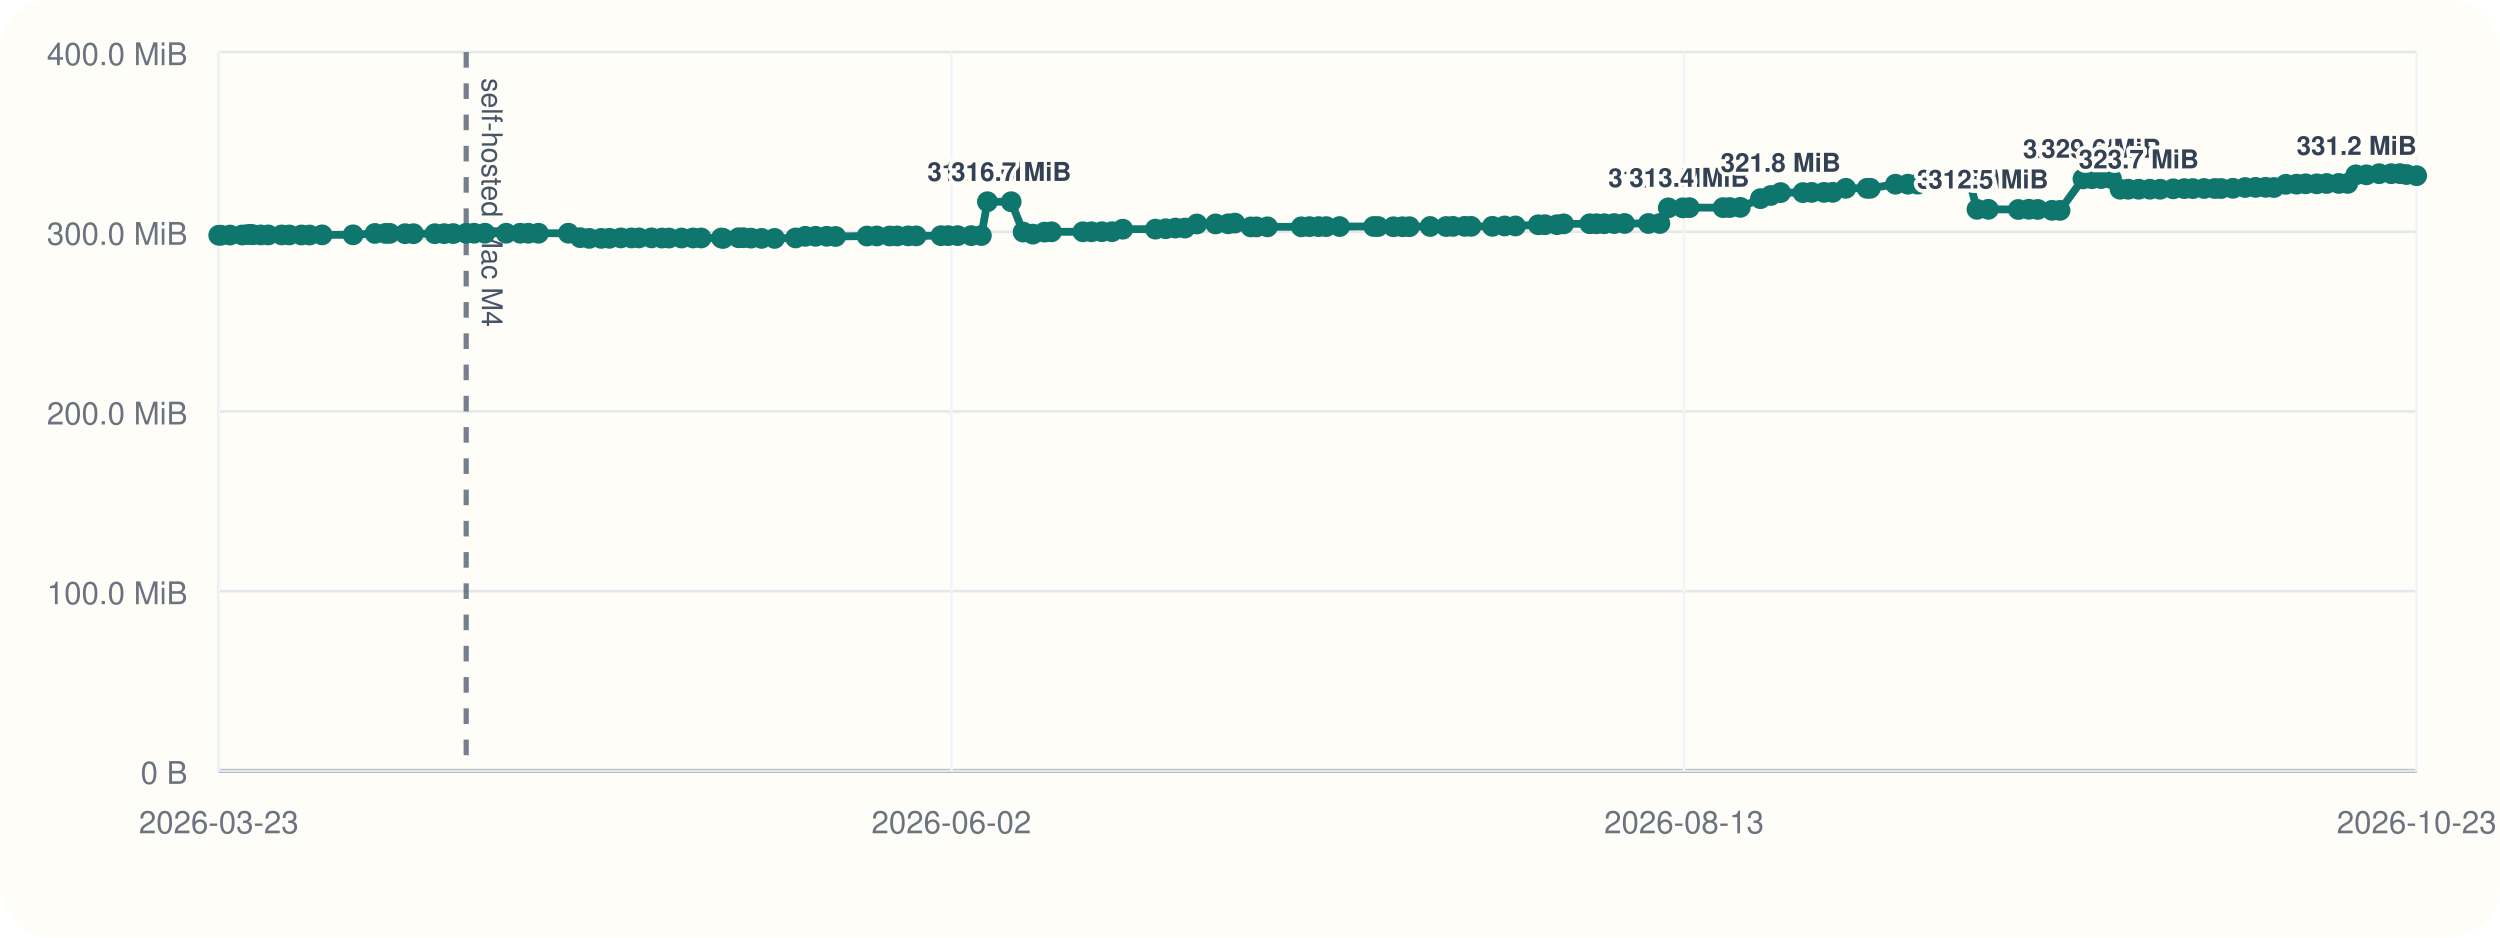
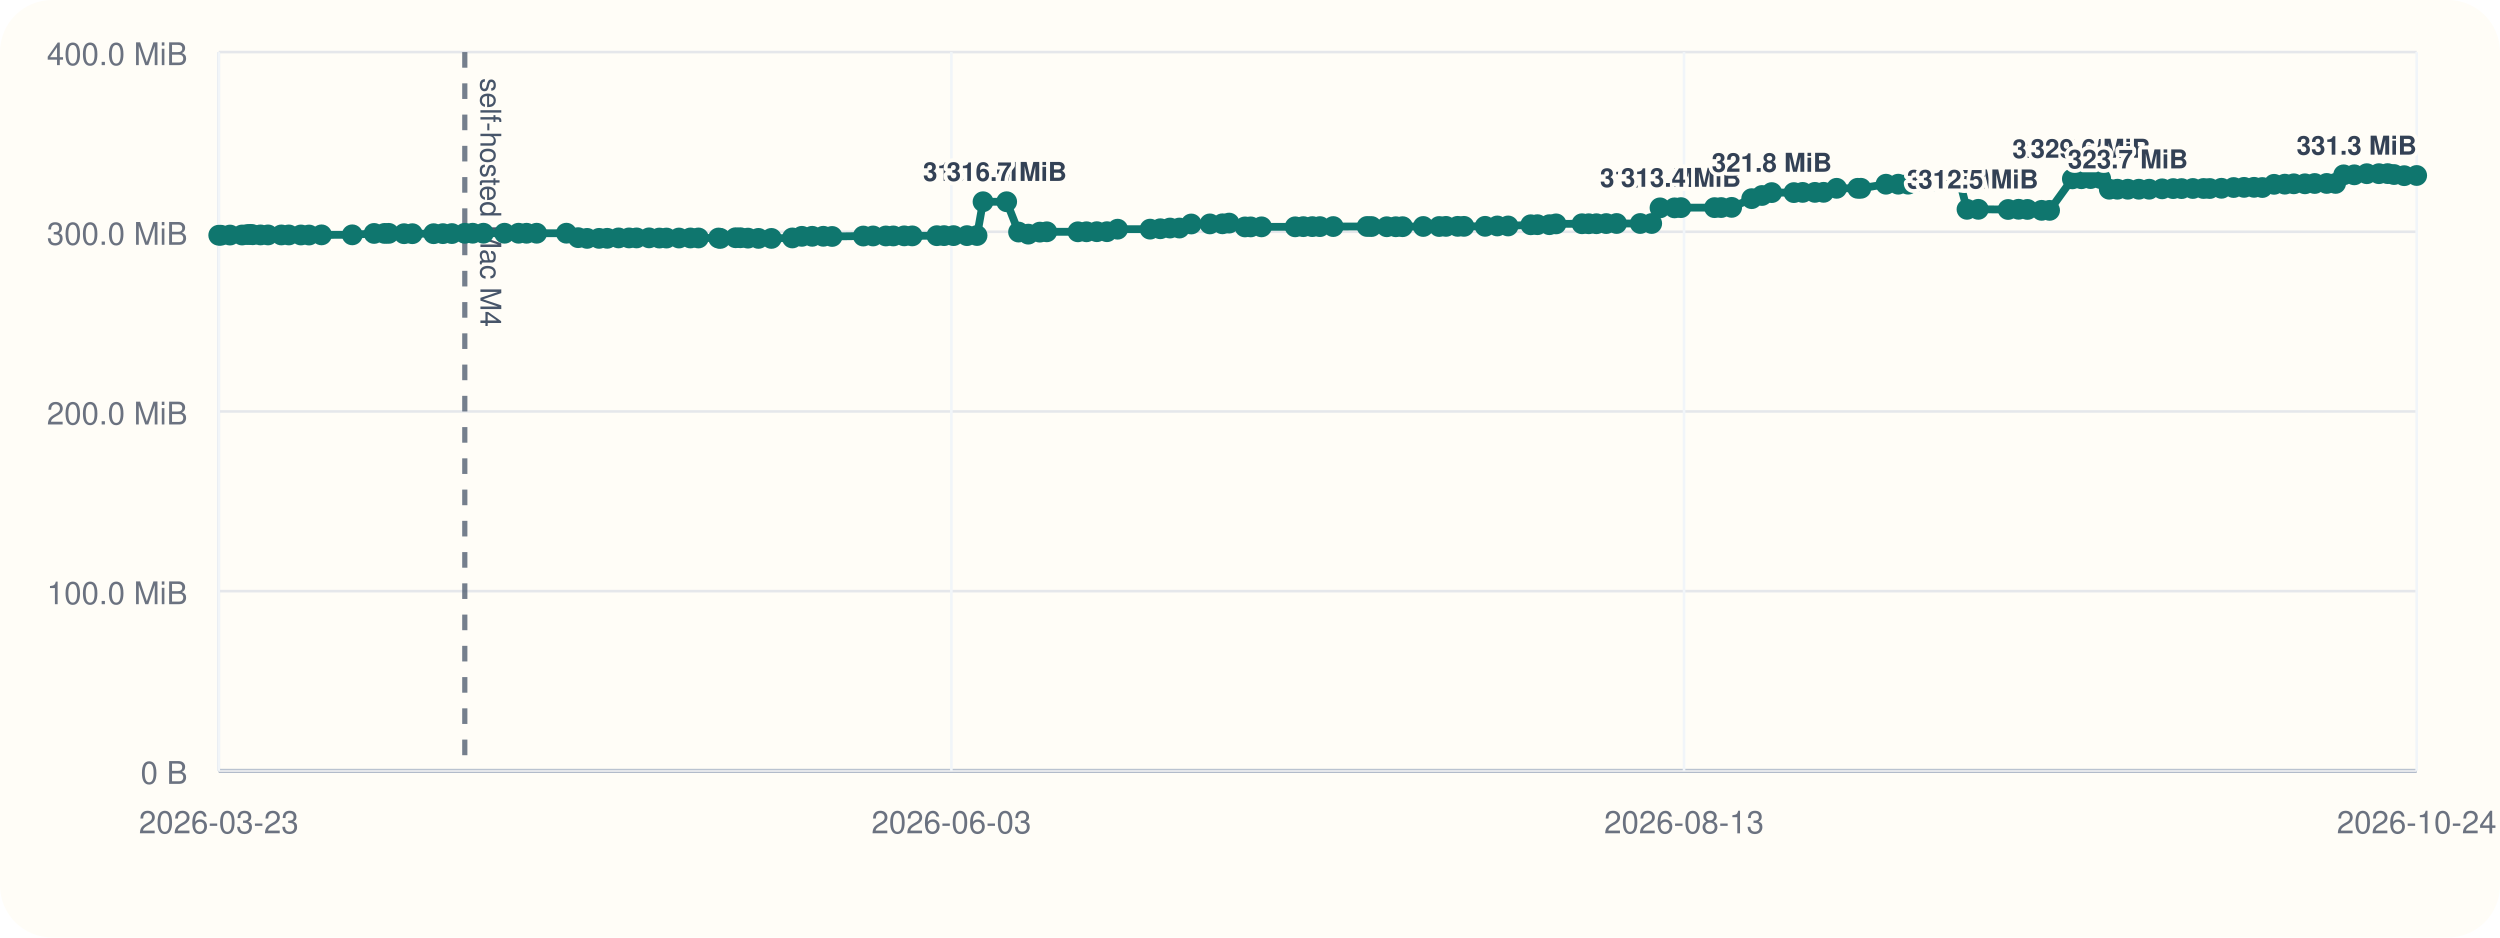
<svg xmlns="http://www.w3.org/2000/svg" viewBox="0 0 960 360">
  <rect width="960" height="360" rx="20" fill="#fffdf7" />
  <line x1="84" y1="296" x2="928" y2="296" stroke="#cbd5e1" stroke-width="1" />
  <line x1="84" y1="20" x2="84" y2="296" stroke="#cbd5e1" stroke-width="1" />
  <line x1="84" y1="296.00" x2="928" y2="296.00" stroke="#94a3b8" stroke-width="1.5" />
  <line x1="84" y1="296.00" x2="928" y2="296.00" stroke="#e5e7eb" stroke-width="1" />
  <text x="72" y="301.00" text-anchor="end" font-size="12" font-family="Helvetica, Arial, sans-serif" fill="#6b7280">0 B</text>
  <line x1="84" y1="227.00" x2="928" y2="227.00" stroke="#e5e7eb" stroke-width="1" />
  <text x="72" y="232.00" text-anchor="end" font-size="12" font-family="Helvetica, Arial, sans-serif" fill="#6b7280">100.0 MiB</text>
  <line x1="84" y1="158.00" x2="928" y2="158.00" stroke="#e5e7eb" stroke-width="1" />
  <text x="72" y="163.00" text-anchor="end" font-size="12" font-family="Helvetica, Arial, sans-serif" fill="#6b7280">200.0 MiB</text>
  <line x1="84" y1="89.00" x2="928" y2="89.00" stroke="#e5e7eb" stroke-width="1" />
  <text x="72" y="94.00" text-anchor="end" font-size="12" font-family="Helvetica, Arial, sans-serif" fill="#6b7280">300.0 MiB</text>
  <line x1="84" y1="20.00" x2="928" y2="20.00" stroke="#e5e7eb" stroke-width="1" />
  <text x="72" y="25.00" text-anchor="end" font-size="12" font-family="Helvetica, Arial, sans-serif" fill="#6b7280">400.0 MiB</text>
  <line x1="84.00" y1="20" x2="84.00" y2="296" stroke="#f1f5f9" stroke-width="1" />
  <text x="84.00" y="320" text-anchor="middle" font-size="12" font-family="Helvetica, Arial, sans-serif" fill="#6b7280">2026-03-23</text>
  <line x1="365.33" y1="20" x2="365.33" y2="296" stroke="#f1f5f9" stroke-width="1" />
-   <text x="365.33" y="320" text-anchor="middle" font-size="12" font-family="Helvetica, Arial, sans-serif" fill="#6b7280">2026-06-02</text>
+   <text x="365.33" y="320" text-anchor="middle" font-size="12" font-family="Helvetica, Arial, sans-serif" fill="#6b7280">2026-06-03</text>
  <line x1="646.67" y1="20" x2="646.67" y2="296" stroke="#f1f5f9" stroke-width="1" />
  <text x="646.67" y="320" text-anchor="middle" font-size="12" font-family="Helvetica, Arial, sans-serif" fill="#6b7280">2026-08-13</text>
  <line x1="928.00" y1="20" x2="928.00" y2="296" stroke="#f1f5f9" stroke-width="1" />
-   <text x="928.00" y="320" text-anchor="middle" font-size="12" font-family="Helvetica, Arial, sans-serif" fill="#6b7280">2026-10-23</text>
-   <line x1="179.02" y1="20" x2="179.02" y2="296" stroke="#475569" stroke-width="2" stroke-dasharray="6 6" opacity="0.75" />
-   <text x="185.02" y="30" transform="rotate(90 185.02 30)" font-size="11" font-family="Helvetica, Arial, sans-serif" fill="#475569">self-hosted Mac M4</text>
-   <polyline fill="none" stroke="#0f766e" stroke-width="3" points="84.00,90.33 84.83,90.33 88.34,90.26 93.01,90.24 95.05,90.07 96.26,90.00 97.10,90.14 100.14,90.21 103.02,90.21 108.18,90.22 111.06,90.22 115.74,90.23 118.87,90.25 123.69,90.19 135.57,90.18 143.99,89.64 148.03,89.63 149.66,89.61 155.56,89.74 158.77,89.74 166.99,89.74 170.57,89.72 174.04,89.69 179.02,89.58 182.06,89.56 186.23,89.56 194.37,89.56 199.79,89.56 202.87,89.57 206.77,89.56 218.26,89.55 222.80,91.26 226.26,91.54 230.87,91.53 234.02,91.51 238.41,91.36 242.45,91.36 245.36,91.36 250.18,91.34 254.17,91.41 256.92,91.41 261.73,91.40 266.15,91.38 269.25,91.38 277.02,91.40 277.71,91.55 283.60,91.29 285.44,91.29 288.38,91.44 292.43,91.54 297.43,91.55 305.52,91.37 309.20,90.75 313.18,90.74 317.48,90.73 320.88,90.80 332.93,90.64 336.70,90.61 341.64,90.61 344.51,90.60 348.72,90.57 351.83,90.58 361.33,90.50 364.11,90.48 367.76,90.48 372.96,90.48 376.84,90.44 379.17,77.47 388.29,77.47 392.89,89.11 396.64,89.91 401.09,89.14 403.79,89.01 415.81,89.01 419.12,89.00 423.12,88.97 427.03,88.97 431.14,88.01 443.68,87.99 447.63,87.84 451.36,87.57 455.01,87.57 459.59,86.01 466.78,85.98 471.63,85.94 474.20,85.67 480.33,87.14 482.53,87.13 486.72,87.11 499.71,87.10 502.86,87.03 506.32,87.02 509.26,87.02 514.40,87.00 527.48,86.97 529.17,86.99 535.08,87.07 538.56,87.07 541.19,87.05 549.17,86.97 555.31,86.98 557.94,86.93 562.44,86.92 564.89,86.92 573.06,86.91 577.78,86.77 581.94,86.77 590.69,86.31 593.27,86.28 597.89,86.28 600.45,85.97 610.48,85.92 613.09,85.92 616.05,85.91 619.84,85.85 623.85,85.82 632.97,85.82 637.39,85.82 640.62,79.82 646.21,79.82 648.69,79.73 661.66,79.73 664.22,79.70 668.28,79.63 676.01,76.28 679.98,75.07 683.75,73.96 692.31,73.96 695.69,73.88 700.42,73.87 703.78,73.85 708.81,72.31 716.94,72.31 718.19,72.30 727.87,70.74 732.61,70.73 736.40,70.72 739.94,69.56 743.94,69.55 747.20,69.48 752.41,69.09 756.17,69.06 759.16,80.38 763.53,80.38 775.04,80.44 779.09,80.36 782.51,80.42 787.98,80.77 791.06,80.78 799.86,68.68 803.36,68.63 806.88,68.57 810.79,68.57 814.10,72.66 817.25,72.66 821.28,72.66 825.52,72.66 829.51,72.66 834.52,72.51 838.79,72.42 842.04,72.42 846.38,72.38 850.50,72.38 852.91,72.39 857.44,72.30 862.13,72.01 866.16,71.95 870.01,71.93 873.20,72.01 877.76,70.78 881.91,70.72 885.39,70.58 889.67,70.58 893.44,70.46 898.08,70.44 901.52,70.43 904.63,67.14 908.73,67.13 913.58,66.70 918.24,66.69 921.60,66.67 924.08,67.02 928.00,67.46" />
+   <text x="928.00" y="320" text-anchor="middle" font-size="12" font-family="Helvetica, Arial, sans-serif" fill="#6b7280">2026-10-24</text>
+   <line x1="178.48" y1="20" x2="178.48" y2="296" stroke="#475569" stroke-width="2" stroke-dasharray="6 6" opacity="0.75" />
+   <text x="184.48" y="30" transform="rotate(90 184.48 30)" font-size="11" font-family="Helvetica, Arial, sans-serif" fill="#475569">self-hosted Mac M4</text>
+   <polyline fill="none" stroke="#0f766e" stroke-width="3" points="84.00,90.33 84.82,90.33 88.32,90.26 92.96,90.24 94.99,90.07 96.19,90.00 97.03,90.14 100.04,90.21 102.91,90.21 108.04,90.22 110.91,90.22 115.56,90.23 118.67,90.25 123.47,90.19 135.27,90.18 143.65,89.64 147.67,89.63 149.29,89.61 155.16,89.74 158.34,89.74 166.52,89.74 170.08,89.72 173.53,89.69 178.48,89.58 181.51,89.56 185.64,89.56 193.74,89.56 199.13,89.56 202.20,89.57 206.08,89.56 217.50,89.55 222.01,91.26 225.45,91.54 230.04,91.53 233.17,91.51 237.53,91.36 241.55,91.36 244.44,91.36 249.24,91.34 253.20,91.41 255.93,91.41 260.72,91.40 265.12,91.38 268.20,91.38 275.92,91.40 276.61,91.55 282.47,91.29 284.30,91.29 287.22,91.44 291.24,91.54 296.22,91.55 304.26,91.37 307.92,90.75 311.88,90.74 316.15,90.73 319.53,90.80 331.51,90.64 335.26,90.61 340.18,90.61 343.03,90.60 347.22,90.57 350.30,90.58 359.75,90.50 362.52,90.48 366.15,90.48 371.32,90.48 375.18,90.44 377.49,77.47 386.56,77.47 391.13,89.11 394.86,89.91 399.29,89.14 401.97,89.01 413.92,89.01 417.21,89.00 421.19,88.97 425.08,88.97 429.17,88.01 441.63,87.99 445.57,87.84 449.27,87.57 452.90,87.57 457.45,86.01 464.60,85.98 469.42,85.94 471.98,85.67 478.08,87.14 480.26,87.13 484.43,87.11 497.35,87.10 500.48,87.03 503.92,87.02 506.85,87.02 511.96,87.00 524.96,86.97 526.64,86.99 532.51,87.07 535.98,87.07 538.59,87.05 546.53,86.97 552.63,86.98 555.25,86.93 559.73,86.92 562.16,86.92 570.28,86.91 574.97,86.77 579.11,86.77 587.81,86.31 590.38,86.28 594.97,86.28 597.52,85.97 607.49,85.92 610.08,85.92 613.02,85.91 616.79,85.85 620.78,85.82 629.85,85.82 634.25,85.82 637.45,79.82 643.01,79.82 645.48,79.73 658.38,79.73 660.93,79.70 664.96,79.63 672.65,76.28 676.60,75.07 680.34,73.96 688.85,73.96 692.22,73.88 696.92,73.87 700.26,73.85 705.27,72.31 713.35,72.31 714.59,72.30 724.22,70.74 728.92,70.73 732.70,70.72 736.22,69.56 740.19,69.55 743.43,69.48 748.61,69.09 752.35,69.06 755.33,80.38 759.67,80.38 771.12,80.44 775.14,80.36 778.54,80.42 783.98,80.77 787.04,80.78 795.79,68.68 799.27,68.63 802.78,68.57 806.66,68.57 809.96,72.66 813.08,72.66 817.09,72.66 821.31,72.66 825.28,72.66 830.26,72.51 834.50,72.42 837.73,72.42 842.05,72.38 846.15,72.38 848.54,72.39 853.04,72.30 857.71,72.01 861.72,71.95 865.55,71.93 868.72,72.01 873.25,70.78 877.38,70.72 880.83,70.58 885.10,70.58 888.85,70.46 893.45,70.44 896.87,70.43 899.97,67.14 904.05,67.13 908.86,66.70 913.50,66.69 916.85,66.67 919.31,67.02 923.21,67.46 928.00,67.39" />
  <circle cx="84.00" cy="90.33" r="4" fill="#0f766e" />
-   <circle cx="84.83" cy="90.33" r="4" fill="#0f766e" />
-   <circle cx="88.34" cy="90.26" r="4" fill="#0f766e" />
-   <circle cx="93.01" cy="90.24" r="4" fill="#0f766e" />
-   <circle cx="95.05" cy="90.07" r="4" fill="#0f766e" />
-   <circle cx="96.26" cy="90.00" r="4" fill="#0f766e" />
-   <circle cx="97.10" cy="90.14" r="4" fill="#0f766e" />
-   <circle cx="100.14" cy="90.21" r="4" fill="#0f766e" />
-   <circle cx="103.02" cy="90.21" r="4" fill="#0f766e" />
-   <circle cx="108.18" cy="90.22" r="4" fill="#0f766e" />
-   <circle cx="111.06" cy="90.22" r="4" fill="#0f766e" />
-   <circle cx="115.74" cy="90.23" r="4" fill="#0f766e" />
-   <circle cx="118.87" cy="90.25" r="4" fill="#0f766e" />
-   <circle cx="123.69" cy="90.19" r="4" fill="#0f766e" />
-   <circle cx="135.57" cy="90.18" r="4" fill="#0f766e" />
-   <circle cx="143.99" cy="89.64" r="4" fill="#0f766e" />
-   <circle cx="148.03" cy="89.63" r="4" fill="#0f766e" />
-   <circle cx="149.66" cy="89.61" r="4" fill="#0f766e" />
-   <circle cx="155.56" cy="89.74" r="4" fill="#0f766e" />
-   <circle cx="158.77" cy="89.74" r="4" fill="#0f766e" />
-   <circle cx="166.99" cy="89.74" r="4" fill="#0f766e" />
-   <circle cx="170.57" cy="89.72" r="4" fill="#0f766e" />
-   <circle cx="174.04" cy="89.69" r="4" fill="#0f766e" />
-   <circle cx="179.02" cy="89.58" r="4" fill="#0f766e" />
-   <circle cx="182.06" cy="89.56" r="4" fill="#0f766e" />
-   <circle cx="186.23" cy="89.56" r="4" fill="#0f766e" />
-   <circle cx="194.37" cy="89.56" r="4" fill="#0f766e" />
-   <circle cx="199.79" cy="89.56" r="4" fill="#0f766e" />
-   <circle cx="202.87" cy="89.57" r="4" fill="#0f766e" />
-   <circle cx="206.77" cy="89.56" r="4" fill="#0f766e" />
-   <circle cx="218.26" cy="89.55" r="4" fill="#0f766e" />
-   <circle cx="222.80" cy="91.26" r="4" fill="#0f766e" />
-   <circle cx="226.26" cy="91.54" r="4" fill="#0f766e" />
-   <circle cx="230.87" cy="91.53" r="4" fill="#0f766e" />
-   <circle cx="234.02" cy="91.51" r="4" fill="#0f766e" />
-   <circle cx="238.41" cy="91.36" r="4" fill="#0f766e" />
-   <circle cx="242.45" cy="91.36" r="4" fill="#0f766e" />
-   <circle cx="245.36" cy="91.36" r="4" fill="#0f766e" />
-   <circle cx="250.18" cy="91.34" r="4" fill="#0f766e" />
-   <circle cx="254.17" cy="91.41" r="4" fill="#0f766e" />
-   <circle cx="256.92" cy="91.41" r="4" fill="#0f766e" />
-   <circle cx="261.73" cy="91.40" r="4" fill="#0f766e" />
-   <circle cx="266.15" cy="91.38" r="4" fill="#0f766e" />
-   <circle cx="269.25" cy="91.38" r="4" fill="#0f766e" />
-   <circle cx="277.02" cy="91.40" r="4" fill="#0f766e" />
-   <circle cx="277.71" cy="91.55" r="4" fill="#0f766e" />
-   <circle cx="283.60" cy="91.29" r="4" fill="#0f766e" />
-   <circle cx="285.44" cy="91.29" r="4" fill="#0f766e" />
-   <circle cx="288.38" cy="91.44" r="4" fill="#0f766e" />
-   <circle cx="292.43" cy="91.54" r="4" fill="#0f766e" />
-   <circle cx="297.43" cy="91.55" r="4" fill="#0f766e" />
-   <circle cx="305.52" cy="91.37" r="4" fill="#0f766e" />
-   <circle cx="309.20" cy="90.75" r="4" fill="#0f766e" />
-   <circle cx="313.18" cy="90.74" r="4" fill="#0f766e" />
-   <circle cx="317.48" cy="90.73" r="4" fill="#0f766e" />
-   <circle cx="320.88" cy="90.80" r="4" fill="#0f766e" />
-   <circle cx="332.93" cy="90.64" r="4" fill="#0f766e" />
-   <circle cx="336.70" cy="90.61" r="4" fill="#0f766e" />
-   <circle cx="341.64" cy="90.61" r="4" fill="#0f766e" />
-   <circle cx="344.51" cy="90.60" r="4" fill="#0f766e" />
-   <circle cx="348.72" cy="90.57" r="4" fill="#0f766e" />
-   <circle cx="351.83" cy="90.58" r="4" fill="#0f766e" />
-   <circle cx="361.33" cy="90.50" r="4" fill="#0f766e" />
-   <circle cx="364.11" cy="90.48" r="4" fill="#0f766e" />
-   <circle cx="367.76" cy="90.48" r="4" fill="#0f766e" />
-   <circle cx="372.96" cy="90.48" r="4" fill="#0f766e" />
-   <circle cx="376.84" cy="90.44" r="4" fill="#0f766e" />
-   <circle cx="379.17" cy="77.47" r="4" fill="#0f766e" />
-   <text x="379.17" y="69.47" text-anchor="middle" font-size="10" font-family="Helvetica, Arial, sans-serif" font-weight="600" paint-order="stroke" stroke="#fffdf7" stroke-width="3" stroke-linejoin="round" fill="#334155">316.7 MiB</text>
-   <circle cx="388.29" cy="77.47" r="4" fill="#0f766e" />
-   <text x="388.29" y="69.47" text-anchor="middle" font-size="10" font-family="Helvetica, Arial, sans-serif" font-weight="600" paint-order="stroke" stroke="#fffdf7" stroke-width="3" stroke-linejoin="round" fill="#334155">316.7 MiB</text>
-   <circle cx="392.89" cy="89.11" r="4" fill="#0f766e" />
-   <circle cx="396.64" cy="89.91" r="4" fill="#0f766e" />
-   <circle cx="401.09" cy="89.14" r="4" fill="#0f766e" />
-   <circle cx="403.79" cy="89.01" r="4" fill="#0f766e" />
-   <circle cx="415.81" cy="89.01" r="4" fill="#0f766e" />
-   <circle cx="419.12" cy="89.00" r="4" fill="#0f766e" />
-   <circle cx="423.12" cy="88.97" r="4" fill="#0f766e" />
-   <circle cx="427.03" cy="88.97" r="4" fill="#0f766e" />
-   <circle cx="431.14" cy="88.01" r="4" fill="#0f766e" />
-   <circle cx="443.68" cy="87.99" r="4" fill="#0f766e" />
-   <circle cx="447.63" cy="87.84" r="4" fill="#0f766e" />
-   <circle cx="451.36" cy="87.57" r="4" fill="#0f766e" />
-   <circle cx="455.01" cy="87.57" r="4" fill="#0f766e" />
-   <circle cx="459.59" cy="86.01" r="4" fill="#0f766e" />
-   <circle cx="466.78" cy="85.98" r="4" fill="#0f766e" />
-   <circle cx="471.63" cy="85.94" r="4" fill="#0f766e" />
-   <circle cx="474.20" cy="85.67" r="4" fill="#0f766e" />
-   <circle cx="480.33" cy="87.14" r="4" fill="#0f766e" />
-   <circle cx="482.53" cy="87.13" r="4" fill="#0f766e" />
-   <circle cx="486.72" cy="87.11" r="4" fill="#0f766e" />
-   <circle cx="499.71" cy="87.10" r="4" fill="#0f766e" />
-   <circle cx="502.86" cy="87.03" r="4" fill="#0f766e" />
-   <circle cx="506.32" cy="87.02" r="4" fill="#0f766e" />
-   <circle cx="509.26" cy="87.02" r="4" fill="#0f766e" />
-   <circle cx="514.40" cy="87.00" r="4" fill="#0f766e" />
-   <circle cx="527.48" cy="86.97" r="4" fill="#0f766e" />
-   <circle cx="529.17" cy="86.99" r="4" fill="#0f766e" />
-   <circle cx="535.08" cy="87.07" r="4" fill="#0f766e" />
-   <circle cx="538.56" cy="87.07" r="4" fill="#0f766e" />
-   <circle cx="541.19" cy="87.05" r="4" fill="#0f766e" />
-   <circle cx="549.17" cy="86.97" r="4" fill="#0f766e" />
-   <circle cx="555.31" cy="86.98" r="4" fill="#0f766e" />
-   <circle cx="557.94" cy="86.93" r="4" fill="#0f766e" />
-   <circle cx="562.44" cy="86.92" r="4" fill="#0f766e" />
-   <circle cx="564.89" cy="86.92" r="4" fill="#0f766e" />
-   <circle cx="573.06" cy="86.91" r="4" fill="#0f766e" />
-   <circle cx="577.78" cy="86.77" r="4" fill="#0f766e" />
-   <circle cx="581.94" cy="86.77" r="4" fill="#0f766e" />
-   <circle cx="590.69" cy="86.31" r="4" fill="#0f766e" />
-   <circle cx="593.27" cy="86.28" r="4" fill="#0f766e" />
-   <circle cx="597.89" cy="86.28" r="4" fill="#0f766e" />
-   <circle cx="600.45" cy="85.97" r="4" fill="#0f766e" />
-   <circle cx="610.48" cy="85.92" r="4" fill="#0f766e" />
-   <circle cx="613.09" cy="85.92" r="4" fill="#0f766e" />
-   <circle cx="616.05" cy="85.91" r="4" fill="#0f766e" />
-   <circle cx="619.84" cy="85.85" r="4" fill="#0f766e" />
-   <circle cx="623.85" cy="85.82" r="4" fill="#0f766e" />
-   <circle cx="632.97" cy="85.82" r="4" fill="#0f766e" />
-   <circle cx="637.39" cy="85.82" r="4" fill="#0f766e" />
-   <circle cx="640.62" cy="79.82" r="4" fill="#0f766e" />
-   <text x="640.62" y="71.82" text-anchor="middle" font-size="10" font-family="Helvetica, Arial, sans-serif" font-weight="600" paint-order="stroke" stroke="#fffdf7" stroke-width="3" stroke-linejoin="round" fill="#334155">313.3 MiB</text>
-   <circle cx="646.21" cy="79.82" r="4" fill="#0f766e" />
-   <circle cx="648.69" cy="79.73" r="4" fill="#0f766e" />
-   <text x="648.69" y="71.73" text-anchor="middle" font-size="10" font-family="Helvetica, Arial, sans-serif" font-weight="600" paint-order="stroke" stroke="#fffdf7" stroke-width="3" stroke-linejoin="round" fill="#334155">313.4 MiB</text>
-   <circle cx="661.66" cy="79.73" r="4" fill="#0f766e" />
-   <circle cx="664.22" cy="79.70" r="4" fill="#0f766e" />
-   <circle cx="668.28" cy="79.63" r="4" fill="#0f766e" />
-   <circle cx="676.01" cy="76.28" r="4" fill="#0f766e" />
-   <circle cx="679.98" cy="75.07" r="4" fill="#0f766e" />
-   <circle cx="683.75" cy="73.96" r="4" fill="#0f766e" />
-   <text x="683.75" y="65.96" text-anchor="middle" font-size="10" font-family="Helvetica, Arial, sans-serif" font-weight="600" paint-order="stroke" stroke="#fffdf7" stroke-width="3" stroke-linejoin="round" fill="#334155">321.8 MiB</text>
-   <circle cx="692.31" cy="73.96" r="4" fill="#0f766e" />
-   <circle cx="695.69" cy="73.88" r="4" fill="#0f766e" />
-   <circle cx="700.42" cy="73.87" r="4" fill="#0f766e" />
-   <circle cx="703.78" cy="73.85" r="4" fill="#0f766e" />
-   <circle cx="708.81" cy="72.31" r="4" fill="#0f766e" />
-   <circle cx="716.94" cy="72.31" r="4" fill="#0f766e" />
-   <circle cx="718.19" cy="72.30" r="4" fill="#0f766e" />
-   <circle cx="727.87" cy="70.74" r="4" fill="#0f766e" />
-   <circle cx="732.61" cy="70.73" r="4" fill="#0f766e" />
-   <circle cx="736.40" cy="70.72" r="4" fill="#0f766e" />
-   <circle cx="739.94" cy="69.56" r="4" fill="#0f766e" />
-   <circle cx="743.94" cy="69.55" r="4" fill="#0f766e" />
-   <circle cx="747.20" cy="69.48" r="4" fill="#0f766e" />
-   <circle cx="752.41" cy="69.09" r="4" fill="#0f766e" />
-   <circle cx="756.17" cy="69.06" r="4" fill="#0f766e" />
-   <circle cx="759.16" cy="80.38" r="4" fill="#0f766e" />
-   <text x="759.16" y="72.38" text-anchor="middle" font-size="10" font-family="Helvetica, Arial, sans-serif" font-weight="600" paint-order="stroke" stroke="#fffdf7" stroke-width="3" stroke-linejoin="round" fill="#334155">312.5 MiB</text>
-   <circle cx="763.53" cy="80.38" r="4" fill="#0f766e" />
-   <text x="763.53" y="72.38" text-anchor="middle" font-size="10" font-family="Helvetica, Arial, sans-serif" font-weight="600" paint-order="stroke" stroke="#fffdf7" stroke-width="3" stroke-linejoin="round" fill="#334155">312.5 MiB</text>
-   <circle cx="775.04" cy="80.44" r="4" fill="#0f766e" />
-   <circle cx="779.09" cy="80.36" r="4" fill="#0f766e" />
-   <circle cx="782.51" cy="80.42" r="4" fill="#0f766e" />
-   <circle cx="787.98" cy="80.77" r="4" fill="#0f766e" />
-   <circle cx="791.06" cy="80.78" r="4" fill="#0f766e" />
-   <circle cx="799.86" cy="68.68" r="4" fill="#0f766e" />
-   <text x="799.86" y="60.68" text-anchor="middle" font-size="10" font-family="Helvetica, Arial, sans-serif" font-weight="600" paint-order="stroke" stroke="#fffdf7" stroke-width="3" stroke-linejoin="round" fill="#334155">329.4 MiB</text>
-   <circle cx="803.36" cy="68.63" r="4" fill="#0f766e" />
-   <circle cx="806.88" cy="68.57" r="4" fill="#0f766e" />
-   <text x="806.88" y="60.57" text-anchor="middle" font-size="10" font-family="Helvetica, Arial, sans-serif" font-weight="600" paint-order="stroke" stroke="#fffdf7" stroke-width="3" stroke-linejoin="round" fill="#334155">329.6 MiB</text>
-   <circle cx="810.79" cy="68.57" r="4" fill="#0f766e" />
-   <circle cx="814.10" cy="72.66" r="4" fill="#0f766e" />
-   <circle cx="817.25" cy="72.66" r="4" fill="#0f766e" />
-   <circle cx="821.28" cy="72.66" r="4" fill="#0f766e" />
-   <text x="821.28" y="64.66" text-anchor="middle" font-size="10" font-family="Helvetica, Arial, sans-serif" font-weight="600" paint-order="stroke" stroke="#fffdf7" stroke-width="3" stroke-linejoin="round" fill="#334155">323.7 MiB</text>
-   <circle cx="825.52" cy="72.66" r="4" fill="#0f766e" />
-   <circle cx="829.51" cy="72.66" r="4" fill="#0f766e" />
-   <circle cx="834.52" cy="72.51" r="4" fill="#0f766e" />
-   <circle cx="838.79" cy="72.42" r="4" fill="#0f766e" />
-   <circle cx="842.04" cy="72.42" r="4" fill="#0f766e" />
-   <circle cx="846.38" cy="72.38" r="4" fill="#0f766e" />
-   <circle cx="850.50" cy="72.38" r="4" fill="#0f766e" />
-   <circle cx="852.91" cy="72.39" r="4" fill="#0f766e" />
-   <circle cx="857.44" cy="72.30" r="4" fill="#0f766e" />
-   <circle cx="862.13" cy="72.01" r="4" fill="#0f766e" />
-   <circle cx="866.16" cy="71.95" r="4" fill="#0f766e" />
-   <circle cx="870.01" cy="71.93" r="4" fill="#0f766e" />
-   <circle cx="873.20" cy="72.01" r="4" fill="#0f766e" />
-   <circle cx="877.76" cy="70.78" r="4" fill="#0f766e" />
-   <circle cx="881.91" cy="70.72" r="4" fill="#0f766e" />
-   <circle cx="885.39" cy="70.58" r="4" fill="#0f766e" />
-   <circle cx="889.67" cy="70.58" r="4" fill="#0f766e" />
-   <circle cx="893.44" cy="70.46" r="4" fill="#0f766e" />
-   <circle cx="898.08" cy="70.44" r="4" fill="#0f766e" />
-   <circle cx="901.52" cy="70.43" r="4" fill="#0f766e" />
-   <circle cx="904.63" cy="67.14" r="4" fill="#0f766e" />
-   <circle cx="908.73" cy="67.13" r="4" fill="#0f766e" />
-   <circle cx="913.58" cy="66.70" r="4" fill="#0f766e" />
-   <circle cx="918.24" cy="66.69" r="4" fill="#0f766e" />
-   <circle cx="921.60" cy="66.67" r="4" fill="#0f766e" />
-   <circle cx="924.08" cy="67.02" r="4" fill="#0f766e" />
-   <circle cx="928.00" cy="67.46" r="4" fill="#0f766e" />
-   <text x="928.00" y="59.46" text-anchor="end" font-size="10" font-family="Helvetica, Arial, sans-serif" font-weight="600" paint-order="stroke" stroke="#fffdf7" stroke-width="3" stroke-linejoin="round" fill="#334155">331.2 MiB</text>
+   <circle cx="84.82" cy="90.33" r="4" fill="#0f766e" />
+   <circle cx="88.32" cy="90.26" r="4" fill="#0f766e" />
+   <circle cx="92.96" cy="90.24" r="4" fill="#0f766e" />
+   <circle cx="94.99" cy="90.07" r="4" fill="#0f766e" />
+   <circle cx="96.19" cy="90.00" r="4" fill="#0f766e" />
+   <circle cx="97.03" cy="90.14" r="4" fill="#0f766e" />
+   <circle cx="100.04" cy="90.21" r="4" fill="#0f766e" />
+   <circle cx="102.91" cy="90.21" r="4" fill="#0f766e" />
+   <circle cx="108.04" cy="90.22" r="4" fill="#0f766e" />
+   <circle cx="110.91" cy="90.22" r="4" fill="#0f766e" />
+   <circle cx="115.56" cy="90.23" r="4" fill="#0f766e" />
+   <circle cx="118.67" cy="90.25" r="4" fill="#0f766e" />
+   <circle cx="123.47" cy="90.19" r="4" fill="#0f766e" />
+   <circle cx="135.27" cy="90.18" r="4" fill="#0f766e" />
+   <circle cx="143.65" cy="89.64" r="4" fill="#0f766e" />
+   <circle cx="147.67" cy="89.63" r="4" fill="#0f766e" />
+   <circle cx="149.29" cy="89.61" r="4" fill="#0f766e" />
+   <circle cx="155.16" cy="89.74" r="4" fill="#0f766e" />
+   <circle cx="158.34" cy="89.74" r="4" fill="#0f766e" />
+   <circle cx="166.52" cy="89.74" r="4" fill="#0f766e" />
+   <circle cx="170.08" cy="89.72" r="4" fill="#0f766e" />
+   <circle cx="173.53" cy="89.69" r="4" fill="#0f766e" />
+   <circle cx="178.48" cy="89.58" r="4" fill="#0f766e" />
+   <circle cx="181.51" cy="89.56" r="4" fill="#0f766e" />
+   <circle cx="185.64" cy="89.56" r="4" fill="#0f766e" />
+   <circle cx="193.74" cy="89.56" r="4" fill="#0f766e" />
+   <circle cx="199.13" cy="89.56" r="4" fill="#0f766e" />
+   <circle cx="202.20" cy="89.57" r="4" fill="#0f766e" />
+   <circle cx="206.08" cy="89.56" r="4" fill="#0f766e" />
+   <circle cx="217.50" cy="89.55" r="4" fill="#0f766e" />
+   <circle cx="222.01" cy="91.26" r="4" fill="#0f766e" />
+   <circle cx="225.45" cy="91.54" r="4" fill="#0f766e" />
+   <circle cx="230.04" cy="91.53" r="4" fill="#0f766e" />
+   <circle cx="233.17" cy="91.51" r="4" fill="#0f766e" />
+   <circle cx="237.53" cy="91.36" r="4" fill="#0f766e" />
+   <circle cx="241.55" cy="91.36" r="4" fill="#0f766e" />
+   <circle cx="244.44" cy="91.36" r="4" fill="#0f766e" />
+   <circle cx="249.24" cy="91.34" r="4" fill="#0f766e" />
+   <circle cx="253.20" cy="91.41" r="4" fill="#0f766e" />
+   <circle cx="255.93" cy="91.41" r="4" fill="#0f766e" />
+   <circle cx="260.72" cy="91.40" r="4" fill="#0f766e" />
+   <circle cx="265.12" cy="91.38" r="4" fill="#0f766e" />
+   <circle cx="268.20" cy="91.38" r="4" fill="#0f766e" />
+   <circle cx="275.92" cy="91.40" r="4" fill="#0f766e" />
+   <circle cx="276.61" cy="91.55" r="4" fill="#0f766e" />
+   <circle cx="282.47" cy="91.29" r="4" fill="#0f766e" />
+   <circle cx="284.30" cy="91.29" r="4" fill="#0f766e" />
+   <circle cx="287.22" cy="91.44" r="4" fill="#0f766e" />
+   <circle cx="291.24" cy="91.54" r="4" fill="#0f766e" />
+   <circle cx="296.22" cy="91.55" r="4" fill="#0f766e" />
+   <circle cx="304.26" cy="91.37" r="4" fill="#0f766e" />
+   <circle cx="307.92" cy="90.75" r="4" fill="#0f766e" />
+   <circle cx="311.88" cy="90.74" r="4" fill="#0f766e" />
+   <circle cx="316.15" cy="90.73" r="4" fill="#0f766e" />
+   <circle cx="319.53" cy="90.80" r="4" fill="#0f766e" />
+   <circle cx="331.51" cy="90.64" r="4" fill="#0f766e" />
+   <circle cx="335.26" cy="90.61" r="4" fill="#0f766e" />
+   <circle cx="340.18" cy="90.61" r="4" fill="#0f766e" />
+   <circle cx="343.03" cy="90.60" r="4" fill="#0f766e" />
+   <circle cx="347.22" cy="90.57" r="4" fill="#0f766e" />
+   <circle cx="350.30" cy="90.58" r="4" fill="#0f766e" />
+   <circle cx="359.75" cy="90.50" r="4" fill="#0f766e" />
+   <circle cx="362.52" cy="90.48" r="4" fill="#0f766e" />
+   <circle cx="366.15" cy="90.48" r="4" fill="#0f766e" />
+   <circle cx="371.32" cy="90.48" r="4" fill="#0f766e" />
+   <circle cx="375.18" cy="90.44" r="4" fill="#0f766e" />
+   <circle cx="377.49" cy="77.47" r="4" fill="#0f766e" />
+   <text x="377.49" y="69.47" text-anchor="middle" font-size="10" font-family="Helvetica, Arial, sans-serif" font-weight="600" paint-order="stroke" stroke="#fffdf7" stroke-width="3" stroke-linejoin="round" fill="#334155">316.7 MiB</text>
+   <circle cx="386.56" cy="77.47" r="4" fill="#0f766e" />
+   <text x="386.56" y="69.47" text-anchor="middle" font-size="10" font-family="Helvetica, Arial, sans-serif" font-weight="600" paint-order="stroke" stroke="#fffdf7" stroke-width="3" stroke-linejoin="round" fill="#334155">316.7 MiB</text>
+   <circle cx="391.13" cy="89.11" r="4" fill="#0f766e" />
+   <circle cx="394.86" cy="89.91" r="4" fill="#0f766e" />
+   <circle cx="399.29" cy="89.14" r="4" fill="#0f766e" />
+   <circle cx="401.97" cy="89.01" r="4" fill="#0f766e" />
+   <circle cx="413.92" cy="89.01" r="4" fill="#0f766e" />
+   <circle cx="417.21" cy="89.00" r="4" fill="#0f766e" />
+   <circle cx="421.19" cy="88.97" r="4" fill="#0f766e" />
+   <circle cx="425.08" cy="88.97" r="4" fill="#0f766e" />
+   <circle cx="429.17" cy="88.01" r="4" fill="#0f766e" />
+   <circle cx="441.63" cy="87.99" r="4" fill="#0f766e" />
+   <circle cx="445.57" cy="87.84" r="4" fill="#0f766e" />
+   <circle cx="449.27" cy="87.57" r="4" fill="#0f766e" />
+   <circle cx="452.90" cy="87.57" r="4" fill="#0f766e" />
+   <circle cx="457.45" cy="86.01" r="4" fill="#0f766e" />
+   <circle cx="464.60" cy="85.98" r="4" fill="#0f766e" />
+   <circle cx="469.42" cy="85.94" r="4" fill="#0f766e" />
+   <circle cx="471.98" cy="85.67" r="4" fill="#0f766e" />
+   <circle cx="478.08" cy="87.14" r="4" fill="#0f766e" />
+   <circle cx="480.26" cy="87.13" r="4" fill="#0f766e" />
+   <circle cx="484.43" cy="87.11" r="4" fill="#0f766e" />
+   <circle cx="497.35" cy="87.10" r="4" fill="#0f766e" />
+   <circle cx="500.48" cy="87.03" r="4" fill="#0f766e" />
+   <circle cx="503.92" cy="87.02" r="4" fill="#0f766e" />
+   <circle cx="506.85" cy="87.02" r="4" fill="#0f766e" />
+   <circle cx="511.96" cy="87.00" r="4" fill="#0f766e" />
+   <circle cx="524.96" cy="86.97" r="4" fill="#0f766e" />
+   <circle cx="526.64" cy="86.99" r="4" fill="#0f766e" />
+   <circle cx="532.51" cy="87.07" r="4" fill="#0f766e" />
+   <circle cx="535.98" cy="87.07" r="4" fill="#0f766e" />
+   <circle cx="538.59" cy="87.05" r="4" fill="#0f766e" />
+   <circle cx="546.53" cy="86.97" r="4" fill="#0f766e" />
+   <circle cx="552.63" cy="86.98" r="4" fill="#0f766e" />
+   <circle cx="555.25" cy="86.93" r="4" fill="#0f766e" />
+   <circle cx="559.73" cy="86.92" r="4" fill="#0f766e" />
+   <circle cx="562.16" cy="86.92" r="4" fill="#0f766e" />
+   <circle cx="570.28" cy="86.91" r="4" fill="#0f766e" />
+   <circle cx="574.97" cy="86.77" r="4" fill="#0f766e" />
+   <circle cx="579.11" cy="86.77" r="4" fill="#0f766e" />
+   <circle cx="587.81" cy="86.31" r="4" fill="#0f766e" />
+   <circle cx="590.38" cy="86.28" r="4" fill="#0f766e" />
+   <circle cx="594.97" cy="86.28" r="4" fill="#0f766e" />
+   <circle cx="597.52" cy="85.97" r="4" fill="#0f766e" />
+   <circle cx="607.49" cy="85.92" r="4" fill="#0f766e" />
+   <circle cx="610.08" cy="85.92" r="4" fill="#0f766e" />
+   <circle cx="613.02" cy="85.91" r="4" fill="#0f766e" />
+   <circle cx="616.79" cy="85.85" r="4" fill="#0f766e" />
+   <circle cx="620.78" cy="85.82" r="4" fill="#0f766e" />
+   <circle cx="629.85" cy="85.82" r="4" fill="#0f766e" />
+   <circle cx="634.25" cy="85.82" r="4" fill="#0f766e" />
+   <circle cx="637.45" cy="79.82" r="4" fill="#0f766e" />
+   <text x="637.45" y="71.82" text-anchor="middle" font-size="10" font-family="Helvetica, Arial, sans-serif" font-weight="600" paint-order="stroke" stroke="#fffdf7" stroke-width="3" stroke-linejoin="round" fill="#334155">313.3 MiB</text>
+   <circle cx="643.01" cy="79.82" r="4" fill="#0f766e" />
+   <circle cx="645.48" cy="79.73" r="4" fill="#0f766e" />
+   <text x="645.48" y="71.73" text-anchor="middle" font-size="10" font-family="Helvetica, Arial, sans-serif" font-weight="600" paint-order="stroke" stroke="#fffdf7" stroke-width="3" stroke-linejoin="round" fill="#334155">313.4 MiB</text>
+   <circle cx="658.38" cy="79.73" r="4" fill="#0f766e" />
+   <circle cx="660.93" cy="79.70" r="4" fill="#0f766e" />
+   <circle cx="664.96" cy="79.63" r="4" fill="#0f766e" />
+   <circle cx="672.65" cy="76.28" r="4" fill="#0f766e" />
+   <circle cx="676.60" cy="75.07" r="4" fill="#0f766e" />
+   <circle cx="680.34" cy="73.96" r="4" fill="#0f766e" />
+   <text x="680.34" y="65.96" text-anchor="middle" font-size="10" font-family="Helvetica, Arial, sans-serif" font-weight="600" paint-order="stroke" stroke="#fffdf7" stroke-width="3" stroke-linejoin="round" fill="#334155">321.8 MiB</text>
+   <circle cx="688.85" cy="73.96" r="4" fill="#0f766e" />
+   <circle cx="692.22" cy="73.88" r="4" fill="#0f766e" />
+   <circle cx="696.92" cy="73.87" r="4" fill="#0f766e" />
+   <circle cx="700.26" cy="73.85" r="4" fill="#0f766e" />
+   <circle cx="705.27" cy="72.31" r="4" fill="#0f766e" />
+   <circle cx="713.35" cy="72.31" r="4" fill="#0f766e" />
+   <circle cx="714.59" cy="72.30" r="4" fill="#0f766e" />
+   <circle cx="724.22" cy="70.74" r="4" fill="#0f766e" />
+   <circle cx="728.92" cy="70.73" r="4" fill="#0f766e" />
+   <circle cx="732.70" cy="70.72" r="4" fill="#0f766e" />
+   <circle cx="736.22" cy="69.56" r="4" fill="#0f766e" />
+   <circle cx="740.19" cy="69.55" r="4" fill="#0f766e" />
+   <circle cx="743.43" cy="69.48" r="4" fill="#0f766e" />
+   <circle cx="748.61" cy="69.09" r="4" fill="#0f766e" />
+   <circle cx="752.35" cy="69.06" r="4" fill="#0f766e" />
+   <circle cx="755.33" cy="80.38" r="4" fill="#0f766e" />
+   <text x="755.33" y="72.38" text-anchor="middle" font-size="10" font-family="Helvetica, Arial, sans-serif" font-weight="600" paint-order="stroke" stroke="#fffdf7" stroke-width="3" stroke-linejoin="round" fill="#334155">312.5 MiB</text>
+   <circle cx="759.67" cy="80.38" r="4" fill="#0f766e" />
+   <text x="759.67" y="72.38" text-anchor="middle" font-size="10" font-family="Helvetica, Arial, sans-serif" font-weight="600" paint-order="stroke" stroke="#fffdf7" stroke-width="3" stroke-linejoin="round" fill="#334155">312.5 MiB</text>
+   <circle cx="771.12" cy="80.44" r="4" fill="#0f766e" />
+   <circle cx="775.14" cy="80.36" r="4" fill="#0f766e" />
+   <circle cx="778.54" cy="80.42" r="4" fill="#0f766e" />
+   <circle cx="783.98" cy="80.77" r="4" fill="#0f766e" />
+   <circle cx="787.04" cy="80.78" r="4" fill="#0f766e" />
+   <circle cx="795.79" cy="68.68" r="4" fill="#0f766e" />
+   <text x="795.79" y="60.68" text-anchor="middle" font-size="10" font-family="Helvetica, Arial, sans-serif" font-weight="600" paint-order="stroke" stroke="#fffdf7" stroke-width="3" stroke-linejoin="round" fill="#334155">329.4 MiB</text>
+   <circle cx="799.27" cy="68.63" r="4" fill="#0f766e" />
+   <circle cx="802.78" cy="68.57" r="4" fill="#0f766e" />
+   <text x="802.78" y="60.57" text-anchor="middle" font-size="10" font-family="Helvetica, Arial, sans-serif" font-weight="600" paint-order="stroke" stroke="#fffdf7" stroke-width="3" stroke-linejoin="round" fill="#334155">329.6 MiB</text>
+   <circle cx="806.66" cy="68.57" r="4" fill="#0f766e" />
+   <circle cx="809.96" cy="72.66" r="4" fill="#0f766e" />
+   <circle cx="813.08" cy="72.66" r="4" fill="#0f766e" />
+   <circle cx="817.09" cy="72.66" r="4" fill="#0f766e" />
+   <text x="817.09" y="64.66" text-anchor="middle" font-size="10" font-family="Helvetica, Arial, sans-serif" font-weight="600" paint-order="stroke" stroke="#fffdf7" stroke-width="3" stroke-linejoin="round" fill="#334155">323.7 MiB</text>
+   <circle cx="821.31" cy="72.66" r="4" fill="#0f766e" />
+   <circle cx="825.28" cy="72.66" r="4" fill="#0f766e" />
+   <circle cx="830.26" cy="72.51" r="4" fill="#0f766e" />
+   <circle cx="834.50" cy="72.42" r="4" fill="#0f766e" />
+   <circle cx="837.73" cy="72.42" r="4" fill="#0f766e" />
+   <circle cx="842.05" cy="72.38" r="4" fill="#0f766e" />
+   <circle cx="846.15" cy="72.38" r="4" fill="#0f766e" />
+   <circle cx="848.54" cy="72.39" r="4" fill="#0f766e" />
+   <circle cx="853.04" cy="72.30" r="4" fill="#0f766e" />
+   <circle cx="857.71" cy="72.01" r="4" fill="#0f766e" />
+   <circle cx="861.72" cy="71.95" r="4" fill="#0f766e" />
+   <circle cx="865.55" cy="71.93" r="4" fill="#0f766e" />
+   <circle cx="868.72" cy="72.01" r="4" fill="#0f766e" />
+   <circle cx="873.25" cy="70.78" r="4" fill="#0f766e" />
+   <circle cx="877.38" cy="70.72" r="4" fill="#0f766e" />
+   <circle cx="880.83" cy="70.58" r="4" fill="#0f766e" />
+   <circle cx="885.10" cy="70.58" r="4" fill="#0f766e" />
+   <circle cx="888.85" cy="70.46" r="4" fill="#0f766e" />
+   <circle cx="893.45" cy="70.44" r="4" fill="#0f766e" />
+   <circle cx="896.87" cy="70.43" r="4" fill="#0f766e" />
+   <circle cx="899.97" cy="67.14" r="4" fill="#0f766e" />
+   <circle cx="904.05" cy="67.13" r="4" fill="#0f766e" />
+   <circle cx="908.86" cy="66.70" r="4" fill="#0f766e" />
+   <circle cx="913.50" cy="66.69" r="4" fill="#0f766e" />
+   <circle cx="916.85" cy="66.67" r="4" fill="#0f766e" />
+   <circle cx="919.31" cy="67.02" r="4" fill="#0f766e" />
+   <circle cx="923.21" cy="67.46" r="4" fill="#0f766e" />
+   <circle cx="928.00" cy="67.39" r="4" fill="#0f766e" />
+   <text x="928.00" y="59.39" text-anchor="end" font-size="10" font-family="Helvetica, Arial, sans-serif" font-weight="600" paint-order="stroke" stroke="#fffdf7" stroke-width="3" stroke-linejoin="round" fill="#334155">331.3 MiB</text>
</svg>
